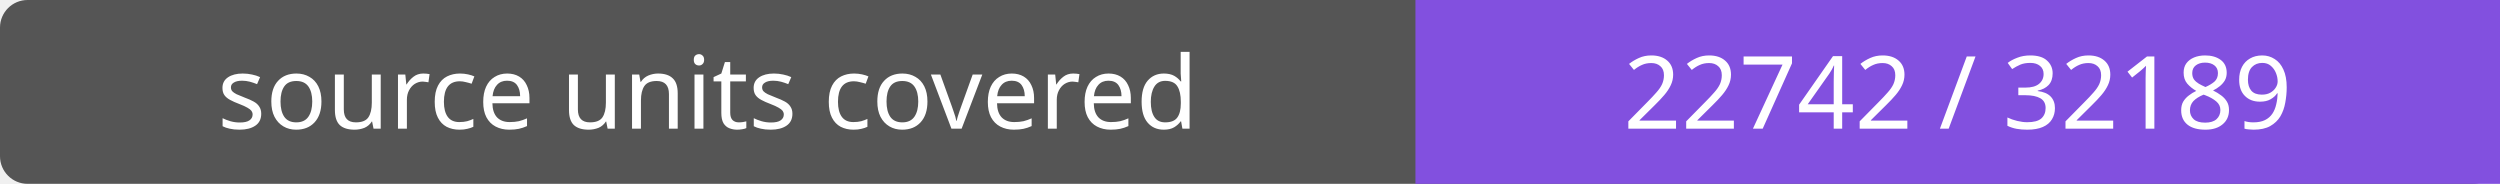
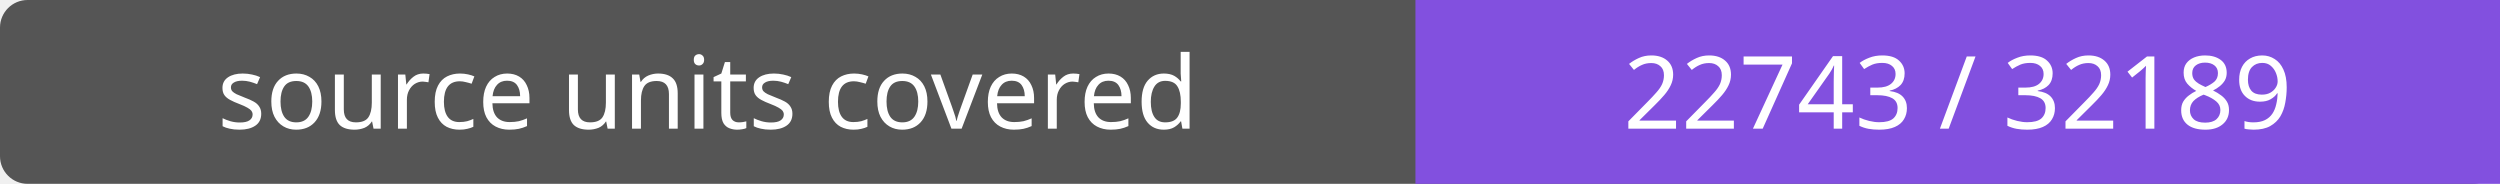
- <svg xmlns="http://www.w3.org/2000/svg" width="272" height="20" role="img" aria-label="source units covered: 22742 / 32189">
+ <svg xmlns="http://www.w3.org/2000/svg" width="272" height="20" role="img" aria-label="source units covered: 22743 / 32189">
  <rect width="272" height="20" rx="3" fill="#555" />
  <path fill="#8250df" d="M154 0h118v20H154z" />
  <g fill="#fff" text-anchor="middle" font-family="Verdana,sans-serif" font-size="11">
    <text x="77.0" y="14">source units covered</text>
-     <text x="213.0" y="14">22742 / 32189</text>
+     <text x="213.0" y="14">22743 / 32189</text>
  </g>
</svg>
